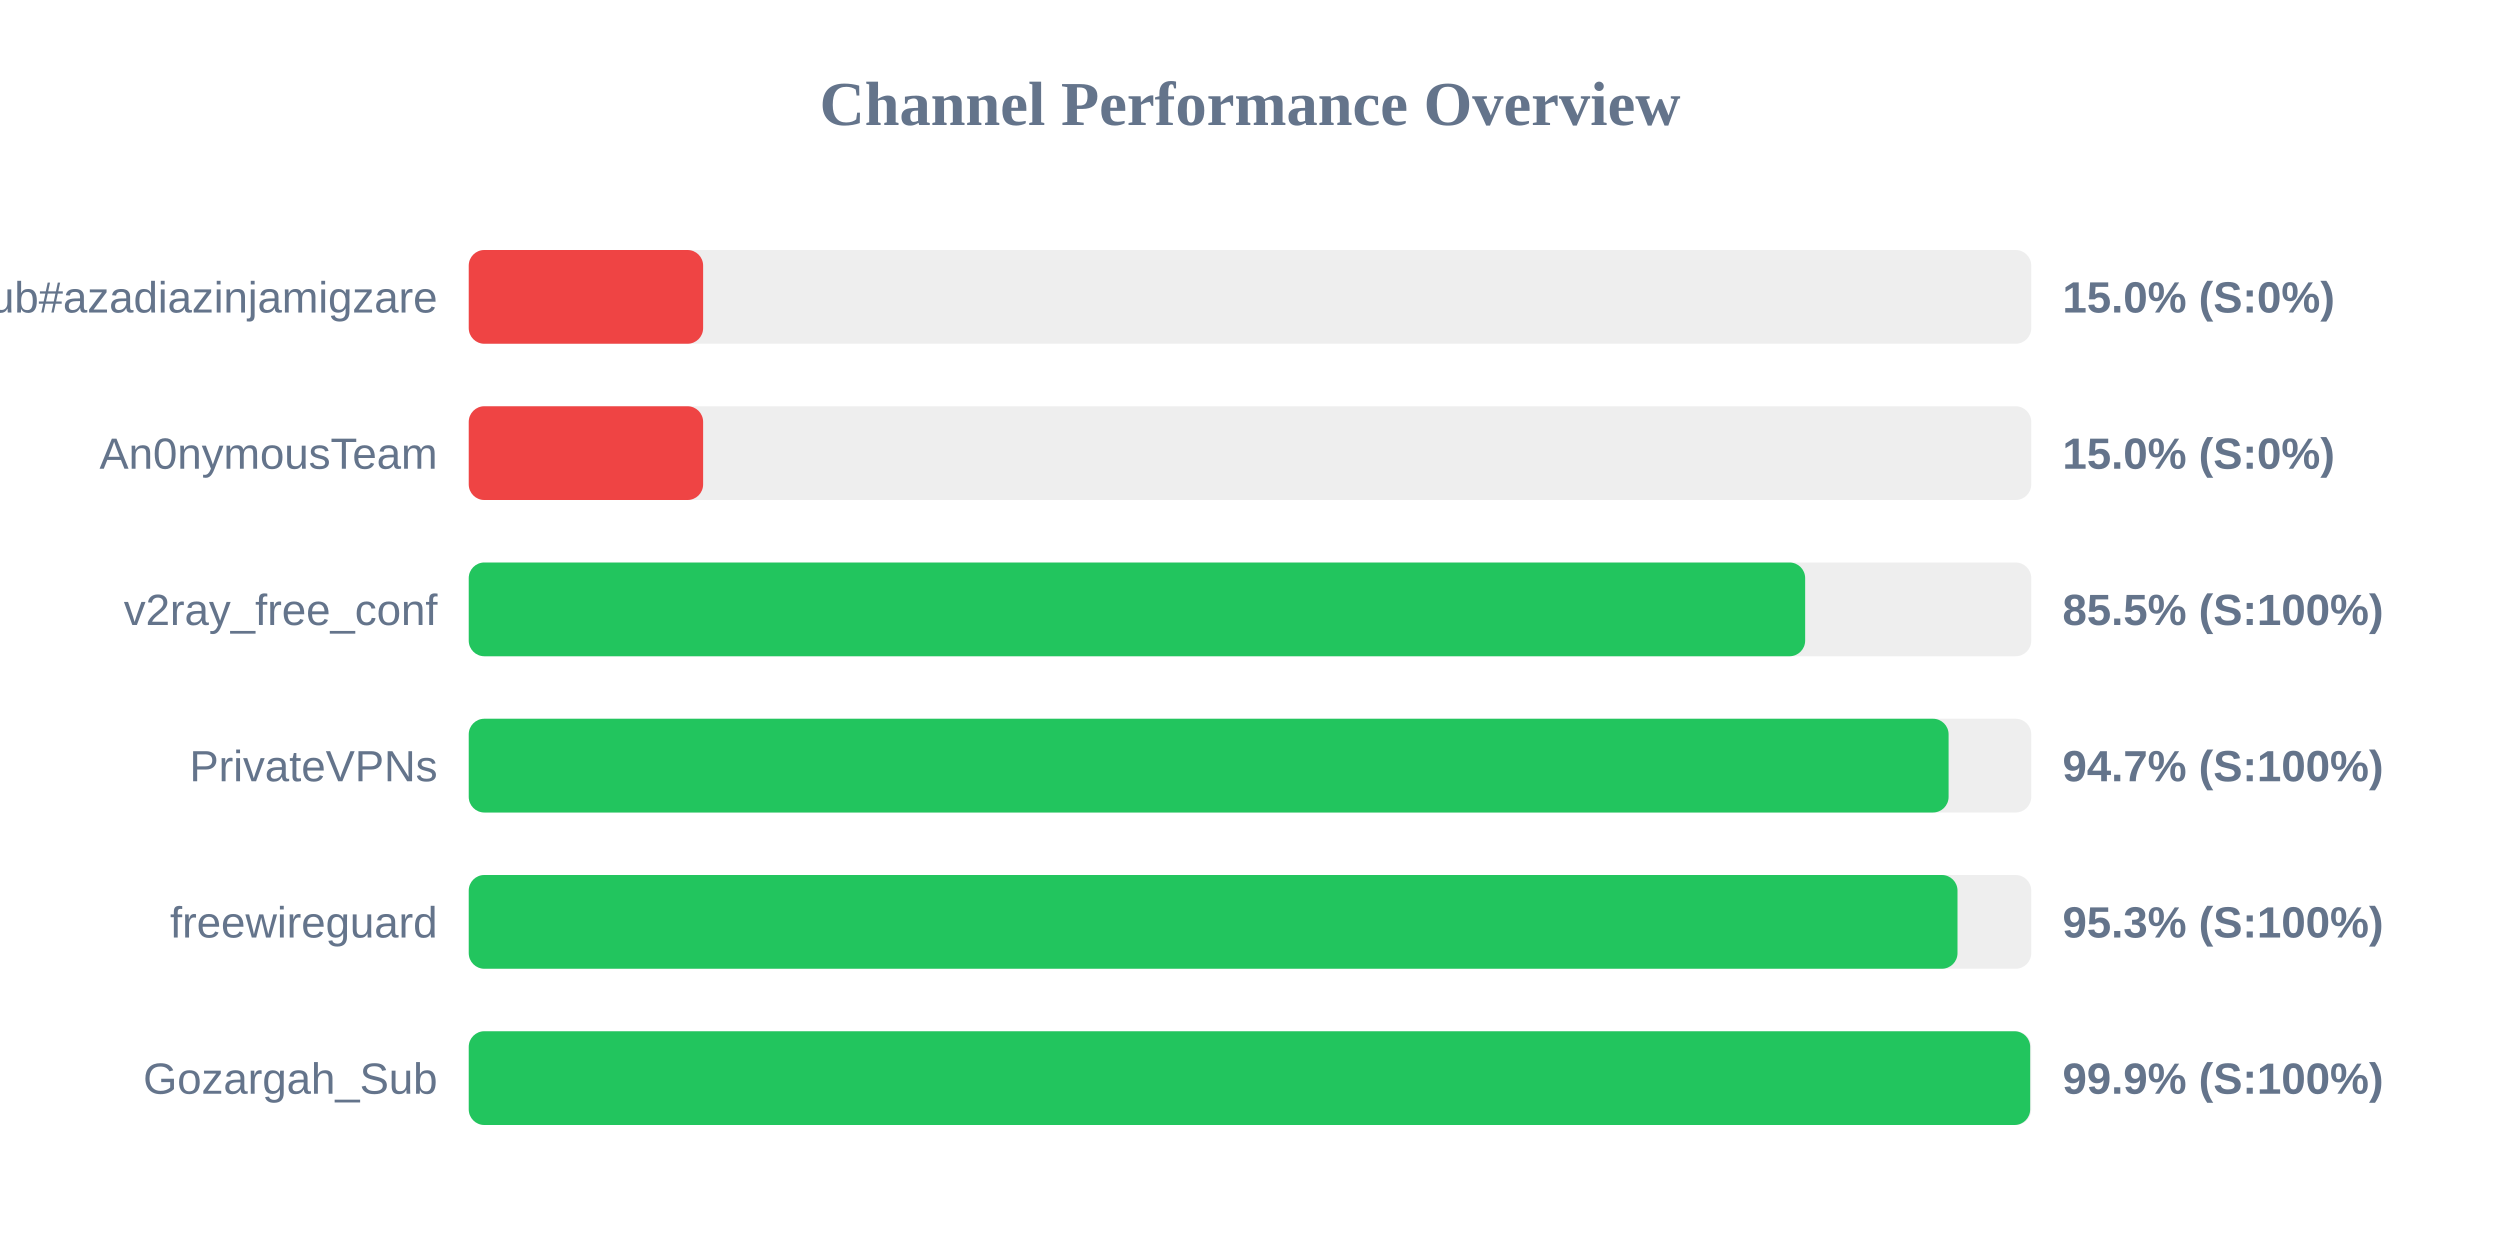
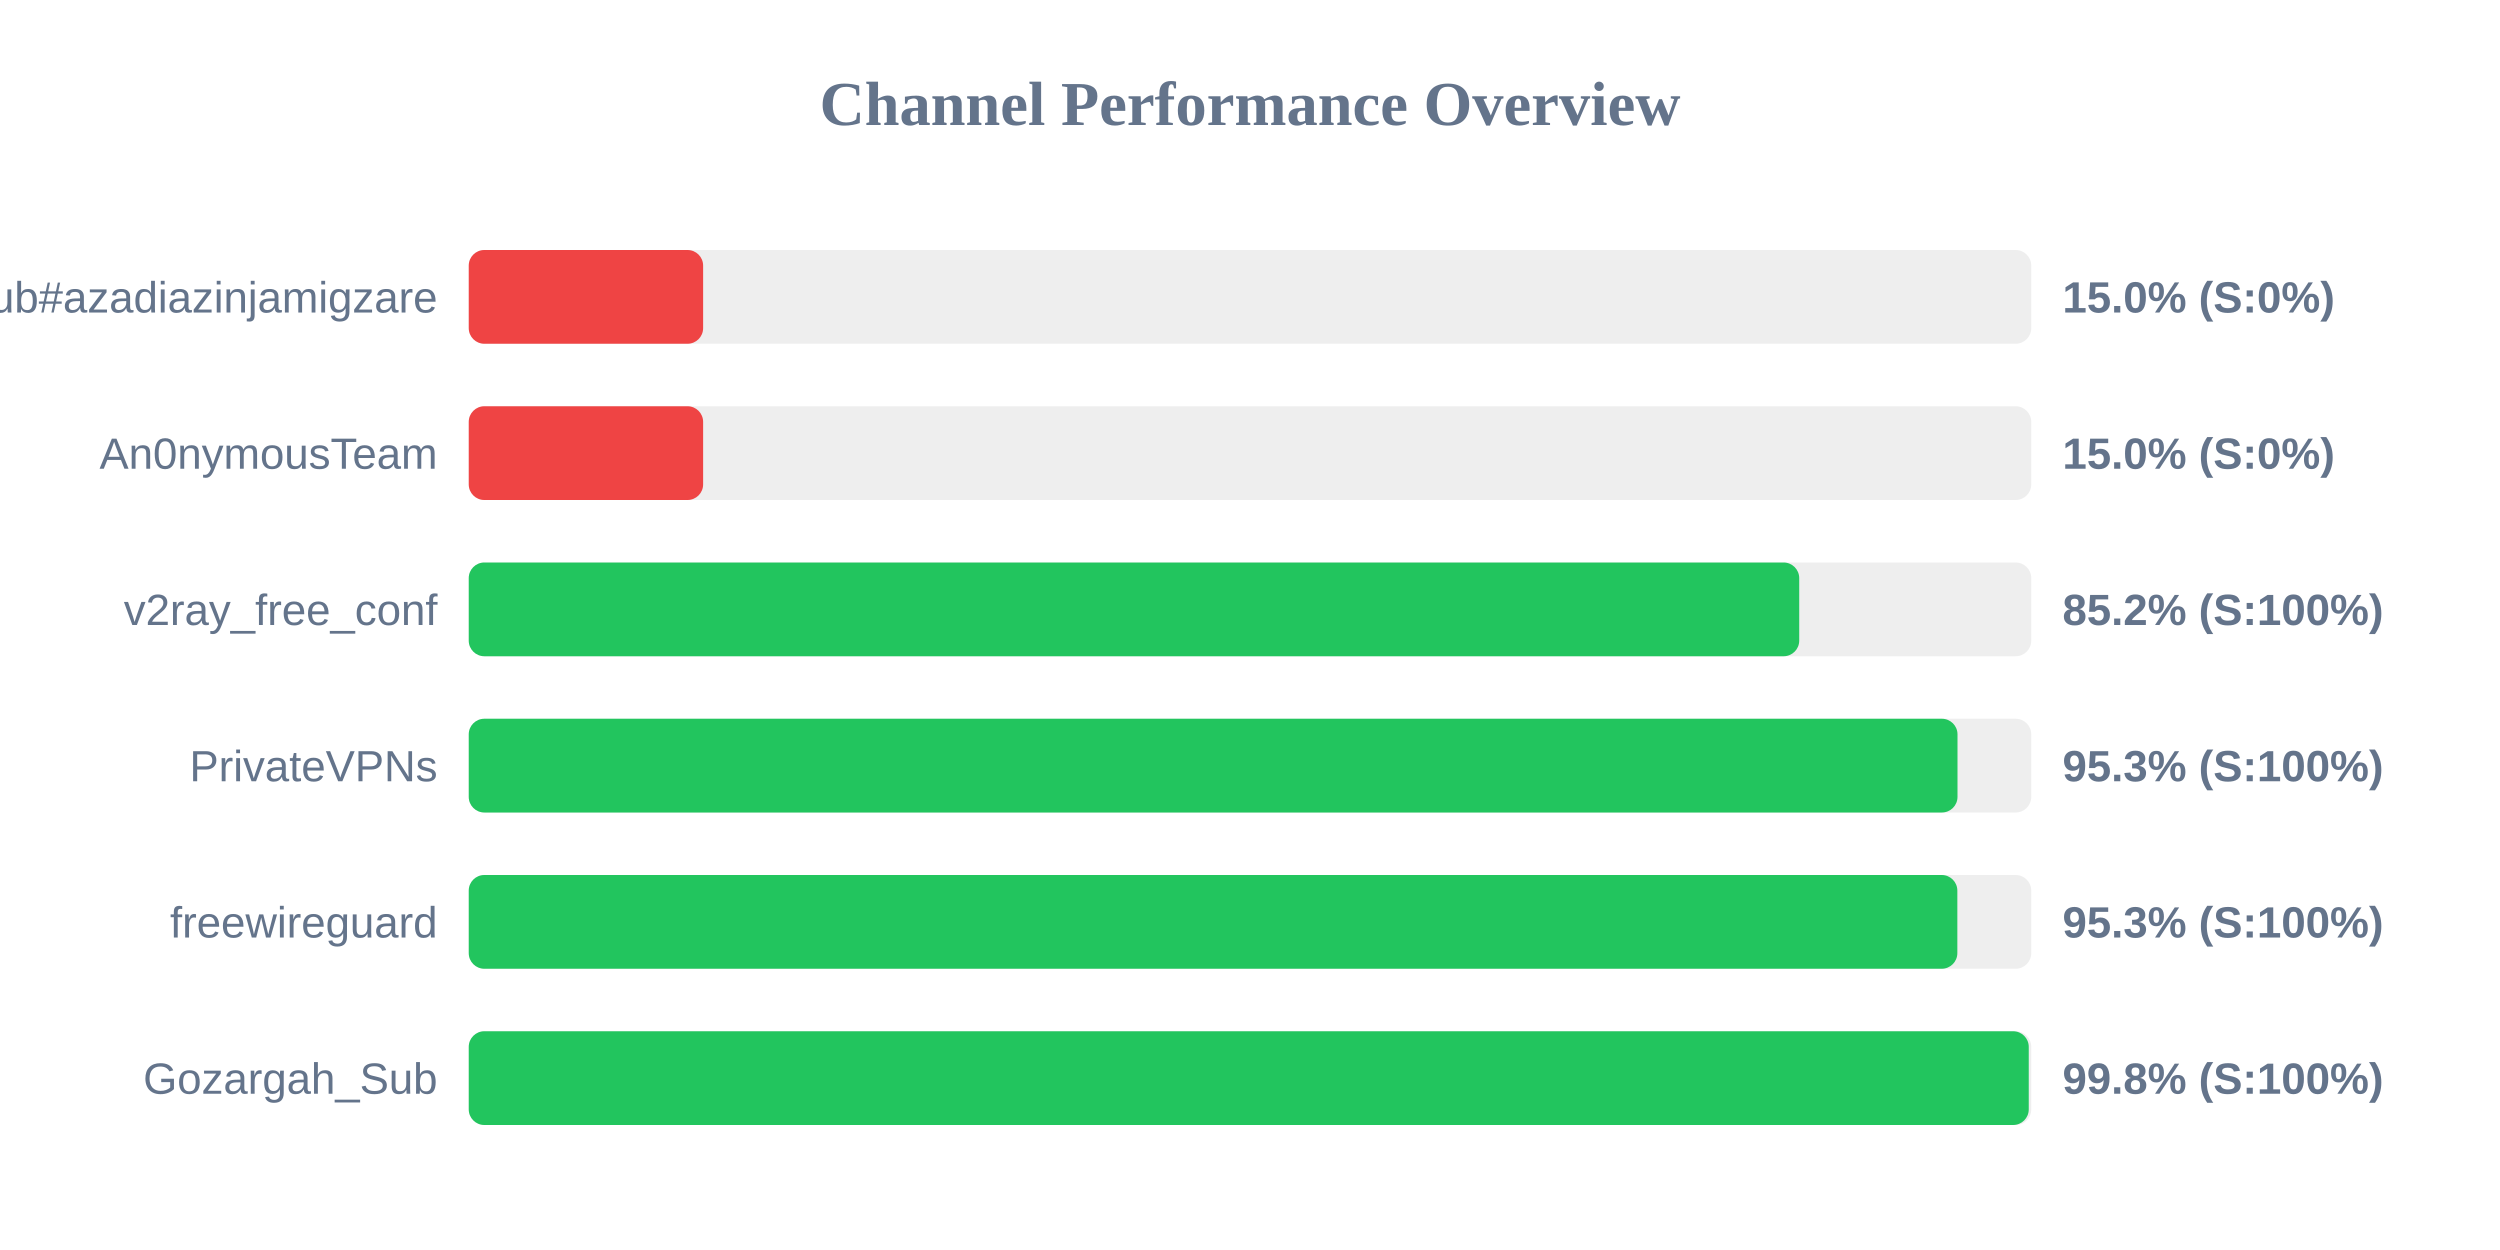
<svg xmlns="http://www.w3.org/2000/svg" width="800" height="400" version="1.1">
  <style>
        .row { font: 14px Arial; fill: #64748b; }
        .score { font: bold 14px Arial; fill: #64748b; }
    </style>
  <text x="400" y="40" text-anchor="middle" font-size="20px" font-weight="bold" fill="#64748b">Channel Performance Overview</text>
  <rect x="150" y="80" width="500" height="30" fill="#eee" rx="5" />
  <rect x="150" y="80" width="75.0" height="30" fill="#ef4444" rx="5" />
  <text x="140" y="100" text-anchor="end" class="row">Sub#azadiazinjamigzare</text>
  <text x="660" y="100" text-anchor="start" class="score">15.0% (S:0%)</text>
  <rect x="150" y="130" width="500" height="30" fill="#eee" rx="5" />
  <rect x="150" y="130" width="75.0" height="30" fill="#ef4444" rx="5" />
  <text x="140" y="150" text-anchor="end" class="row">An0nymousTeam</text>
  <text x="660" y="150" text-anchor="start" class="score">15.0% (S:0%)</text>
  <rect x="150" y="180" width="500" height="30" fill="#eee" rx="5" />
-   <rect x="150" y="180" width="427.65" height="30" fill="#22c55e" rx="5" />
+   <rect x="150" y="180" width="425.75" height="30" fill="#22c55e" rx="5" />
  <text x="140" y="200" text-anchor="end" class="row">v2ray_free_conf</text>
-   <text x="660" y="200" text-anchor="start" class="score">85.5% (S:100%)</text>
+   <text x="660" y="200" text-anchor="start" class="score">85.2% (S:100%)</text>
  <rect x="150" y="230" width="500" height="30" fill="#eee" rx="5" />
-   <rect x="150" y="230" width="473.55" height="30" fill="#22c55e" rx="5" />
+   <rect x="150" y="230" width="476.4" height="30" fill="#22c55e" rx="5" />
  <text x="140" y="250" text-anchor="end" class="row">PrivateVPNs</text>
-   <text x="660" y="250" text-anchor="start" class="score">94.7% (S:100%)</text>
+   <text x="660" y="250" text-anchor="start" class="score">95.3% (S:100%)</text>
  <rect x="150" y="280" width="500" height="30" fill="#eee" rx="5" />
-   <rect x="150" y="280" width="476.4" height="30" fill="#22c55e" rx="5" />
+   <rect x="150" y="280" width="476.35" height="30" fill="#22c55e" rx="5" />
  <text x="140" y="300" text-anchor="end" class="row">freewireguard</text>
  <text x="660" y="300" text-anchor="start" class="score">95.3% (S:100%)</text>
  <rect x="150" y="330" width="500" height="30" fill="#eee" rx="5" />
-   <rect x="150" y="330" width="499.65" height="30" fill="#22c55e" rx="5" />
+   <rect x="150" y="330" width="499.2" height="30" fill="#22c55e" rx="5" />
  <text x="140" y="350" text-anchor="end" class="row">Gozargah_Sub</text>
-   <text x="660" y="350" text-anchor="start" class="score">99.9% (S:100%)</text>
+   <text x="660" y="350" text-anchor="start" class="score">99.8% (S:100%)</text>
</svg>
